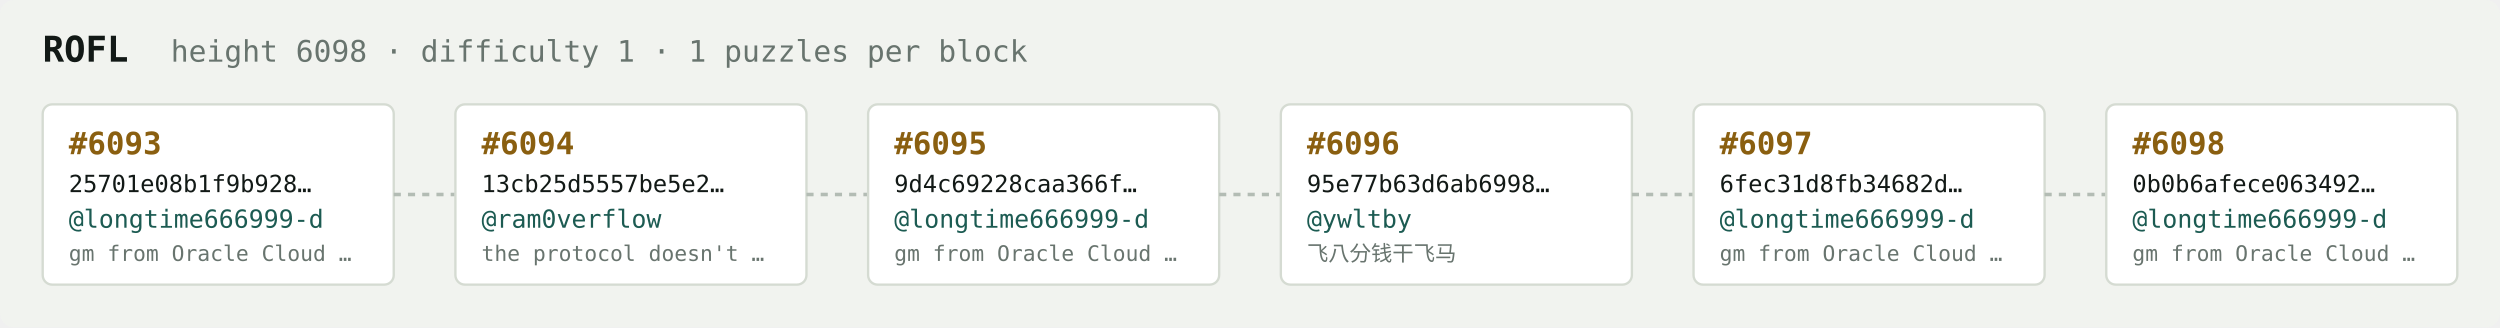
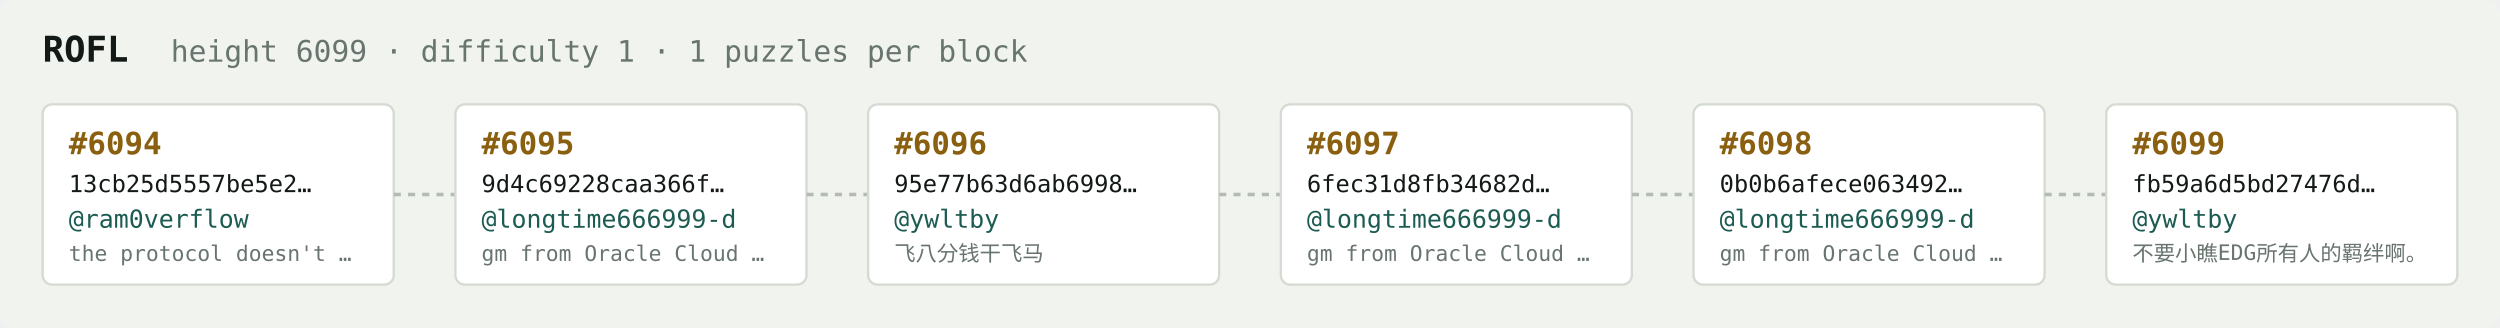
<svg xmlns="http://www.w3.org/2000/svg" width="1054" height="138" viewBox="0 0 1054 138" font-family="ui-monospace,SFMono-Regular,Menlo,monospace">
  <rect fill="#f1f3ef" width="1054" height="138" rx="6" />
  <text x="18" y="26" fill="#121916" font-size="15" font-weight="700">ROFL</text>
-   <text x="72" y="26" fill="#68746e" font-size="12.5">height 6098 · difficulty 1 · 1 puzzles per block</text>
+   <text x="72" y="26" fill="#68746e" font-size="12.5">height 6099 · difficulty 1 · 1 puzzles per block</text>
  <rect x="18" y="44" width="148" height="76" rx="4" fill="#ffffff" stroke="#d5dbd2" stroke-width="1" />
-   <text x="29" y="65" fill="#8a5f10" font-size="13" font-weight="700">#6093</text>
-   <text x="29" y="81" fill="#121916" font-size="10">25701e08b1f9b928…</text>
-   <text x="29" y="96" fill="#1c5b52" font-size="10.5">@longtime666999-d</text>
-   <text x="29" y="110" fill="#68746e" font-size="9">gm from Oracle Cloud …</text>
+   <text x="29" y="65" fill="#8a5f10" font-size="13" font-weight="700">#6094</text>
+   <text x="29" y="81" fill="#121916" font-size="10">13cb25d5557be5e2…</text>
+   <text x="29" y="96" fill="#1c5b52" font-size="10.5">@ram0verflow</text>
+   <text x="29" y="110" fill="#68746e" font-size="9">the protocol doesn't …</text>
  <line x1="166" y1="82.0" x2="192" y2="82.0" stroke="#b3bcb4" stroke-width="1.5" stroke-dasharray="3 3" />
  <rect x="192" y="44" width="148" height="76" rx="4" fill="#ffffff" stroke="#d5dbd2" stroke-width="1" />
-   <text x="203" y="65" fill="#8a5f10" font-size="13" font-weight="700">#6094</text>
-   <text x="203" y="81" fill="#121916" font-size="10">13cb25d5557be5e2…</text>
-   <text x="203" y="96" fill="#1c5b52" font-size="10.5">@ram0verflow</text>
-   <text x="203" y="110" fill="#68746e" font-size="9">the protocol doesn't …</text>
+   <text x="203" y="65" fill="#8a5f10" font-size="13" font-weight="700">#6095</text>
+   <text x="203" y="81" fill="#121916" font-size="10">9d4c69228caa366f…</text>
+   <text x="203" y="96" fill="#1c5b52" font-size="10.5">@longtime666999-d</text>
+   <text x="203" y="110" fill="#68746e" font-size="9">gm from Oracle Cloud …</text>
  <line x1="340" y1="82.0" x2="366" y2="82.0" stroke="#b3bcb4" stroke-width="1.5" stroke-dasharray="3 3" />
  <rect x="366" y="44" width="148" height="76" rx="4" fill="#ffffff" stroke="#d5dbd2" stroke-width="1" />
-   <text x="377" y="65" fill="#8a5f10" font-size="13" font-weight="700">#6095</text>
-   <text x="377" y="81" fill="#121916" font-size="10">9d4c69228caa366f…</text>
-   <text x="377" y="96" fill="#1c5b52" font-size="10.5">@longtime666999-d</text>
-   <text x="377" y="110" fill="#68746e" font-size="9">gm from Oracle Cloud …</text>
+   <text x="377" y="65" fill="#8a5f10" font-size="13" font-weight="700">#6096</text>
+   <text x="377" y="81" fill="#121916" font-size="10">95e77b63d6ab6998…</text>
+   <text x="377" y="96" fill="#1c5b52" font-size="10.5">@ywltby</text>
+   <text x="377" y="110" fill="#68746e" font-size="9">飞八分钱干飞马</text>
  <line x1="514" y1="82.0" x2="540" y2="82.0" stroke="#b3bcb4" stroke-width="1.5" stroke-dasharray="3 3" />
  <rect x="540" y="44" width="148" height="76" rx="4" fill="#ffffff" stroke="#d5dbd2" stroke-width="1" />
-   <text x="551" y="65" fill="#8a5f10" font-size="13" font-weight="700">#6096</text>
-   <text x="551" y="81" fill="#121916" font-size="10">95e77b63d6ab6998…</text>
-   <text x="551" y="96" fill="#1c5b52" font-size="10.5">@ywltby</text>
-   <text x="551" y="110" fill="#68746e" font-size="9">飞八分钱干飞马</text>
+   <text x="551" y="65" fill="#8a5f10" font-size="13" font-weight="700">#6097</text>
+   <text x="551" y="81" fill="#121916" font-size="10">6fec31d8fb34682d…</text>
+   <text x="551" y="96" fill="#1c5b52" font-size="10.5">@longtime666999-d</text>
+   <text x="551" y="110" fill="#68746e" font-size="9">gm from Oracle Cloud …</text>
  <line x1="688" y1="82.0" x2="714" y2="82.0" stroke="#b3bcb4" stroke-width="1.5" stroke-dasharray="3 3" />
  <rect x="714" y="44" width="148" height="76" rx="4" fill="#ffffff" stroke="#d5dbd2" stroke-width="1" />
-   <text x="725" y="65" fill="#8a5f10" font-size="13" font-weight="700">#6097</text>
-   <text x="725" y="81" fill="#121916" font-size="10">6fec31d8fb34682d…</text>
+   <text x="725" y="65" fill="#8a5f10" font-size="13" font-weight="700">#6098</text>
+   <text x="725" y="81" fill="#121916" font-size="10">0b0b6afece063492…</text>
  <text x="725" y="96" fill="#1c5b52" font-size="10.5">@longtime666999-d</text>
  <text x="725" y="110" fill="#68746e" font-size="9">gm from Oracle Cloud …</text>
  <line x1="862" y1="82.0" x2="888" y2="82.0" stroke="#b3bcb4" stroke-width="1.5" stroke-dasharray="3 3" />
  <rect x="888" y="44" width="148" height="76" rx="4" fill="#ffffff" stroke="#d5dbd2" stroke-width="1" />
-   <text x="899" y="65" fill="#8a5f10" font-size="13" font-weight="700">#6098</text>
-   <text x="899" y="81" fill="#121916" font-size="10">0b0b6afece063492…</text>
-   <text x="899" y="96" fill="#1c5b52" font-size="10.5">@longtime666999-d</text>
-   <text x="899" y="110" fill="#68746e" font-size="9">gm from Oracle Cloud …</text>
+   <text x="899" y="65" fill="#8a5f10" font-size="13" font-weight="700">#6099</text>
+   <text x="899" y="81" fill="#121916" font-size="10">fb59a6d5bd27476d…</text>
+   <text x="899" y="96" fill="#1c5b52" font-size="10.5">@ywltby</text>
+   <text x="899" y="110" fill="#68746e" font-size="9">不要小瞧EDG所有人的羁绊啊。</text>
</svg>
